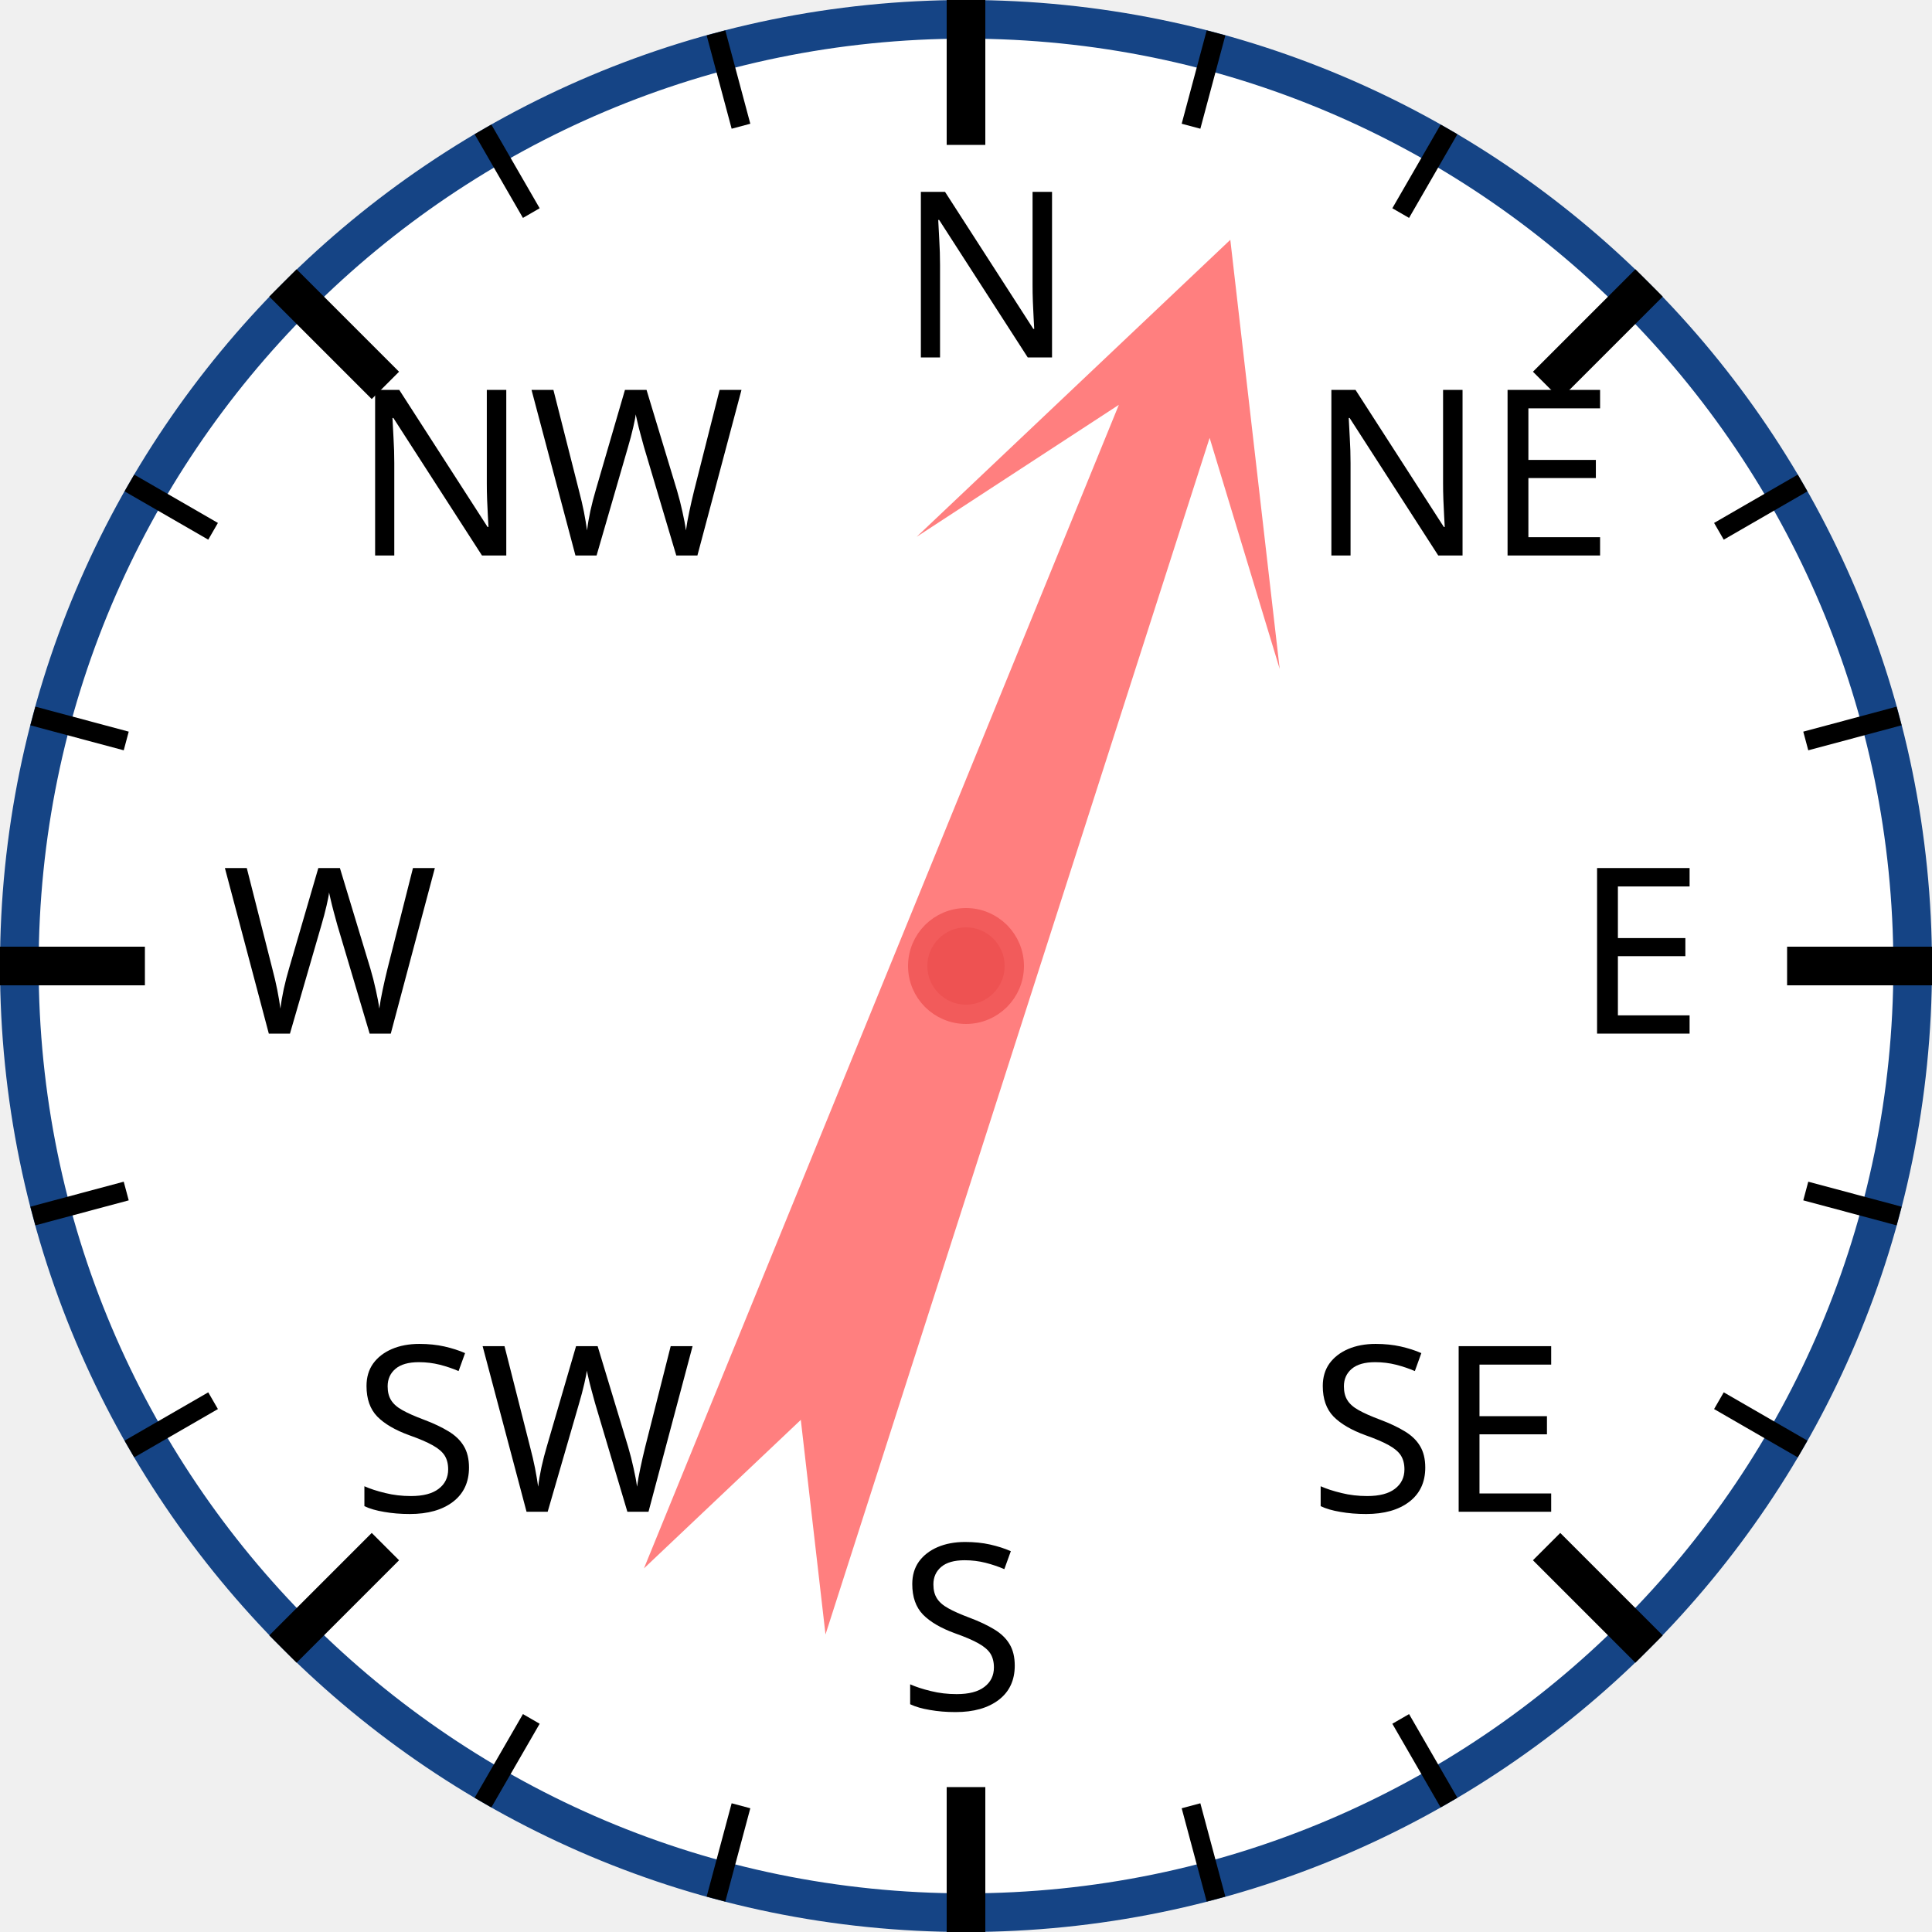
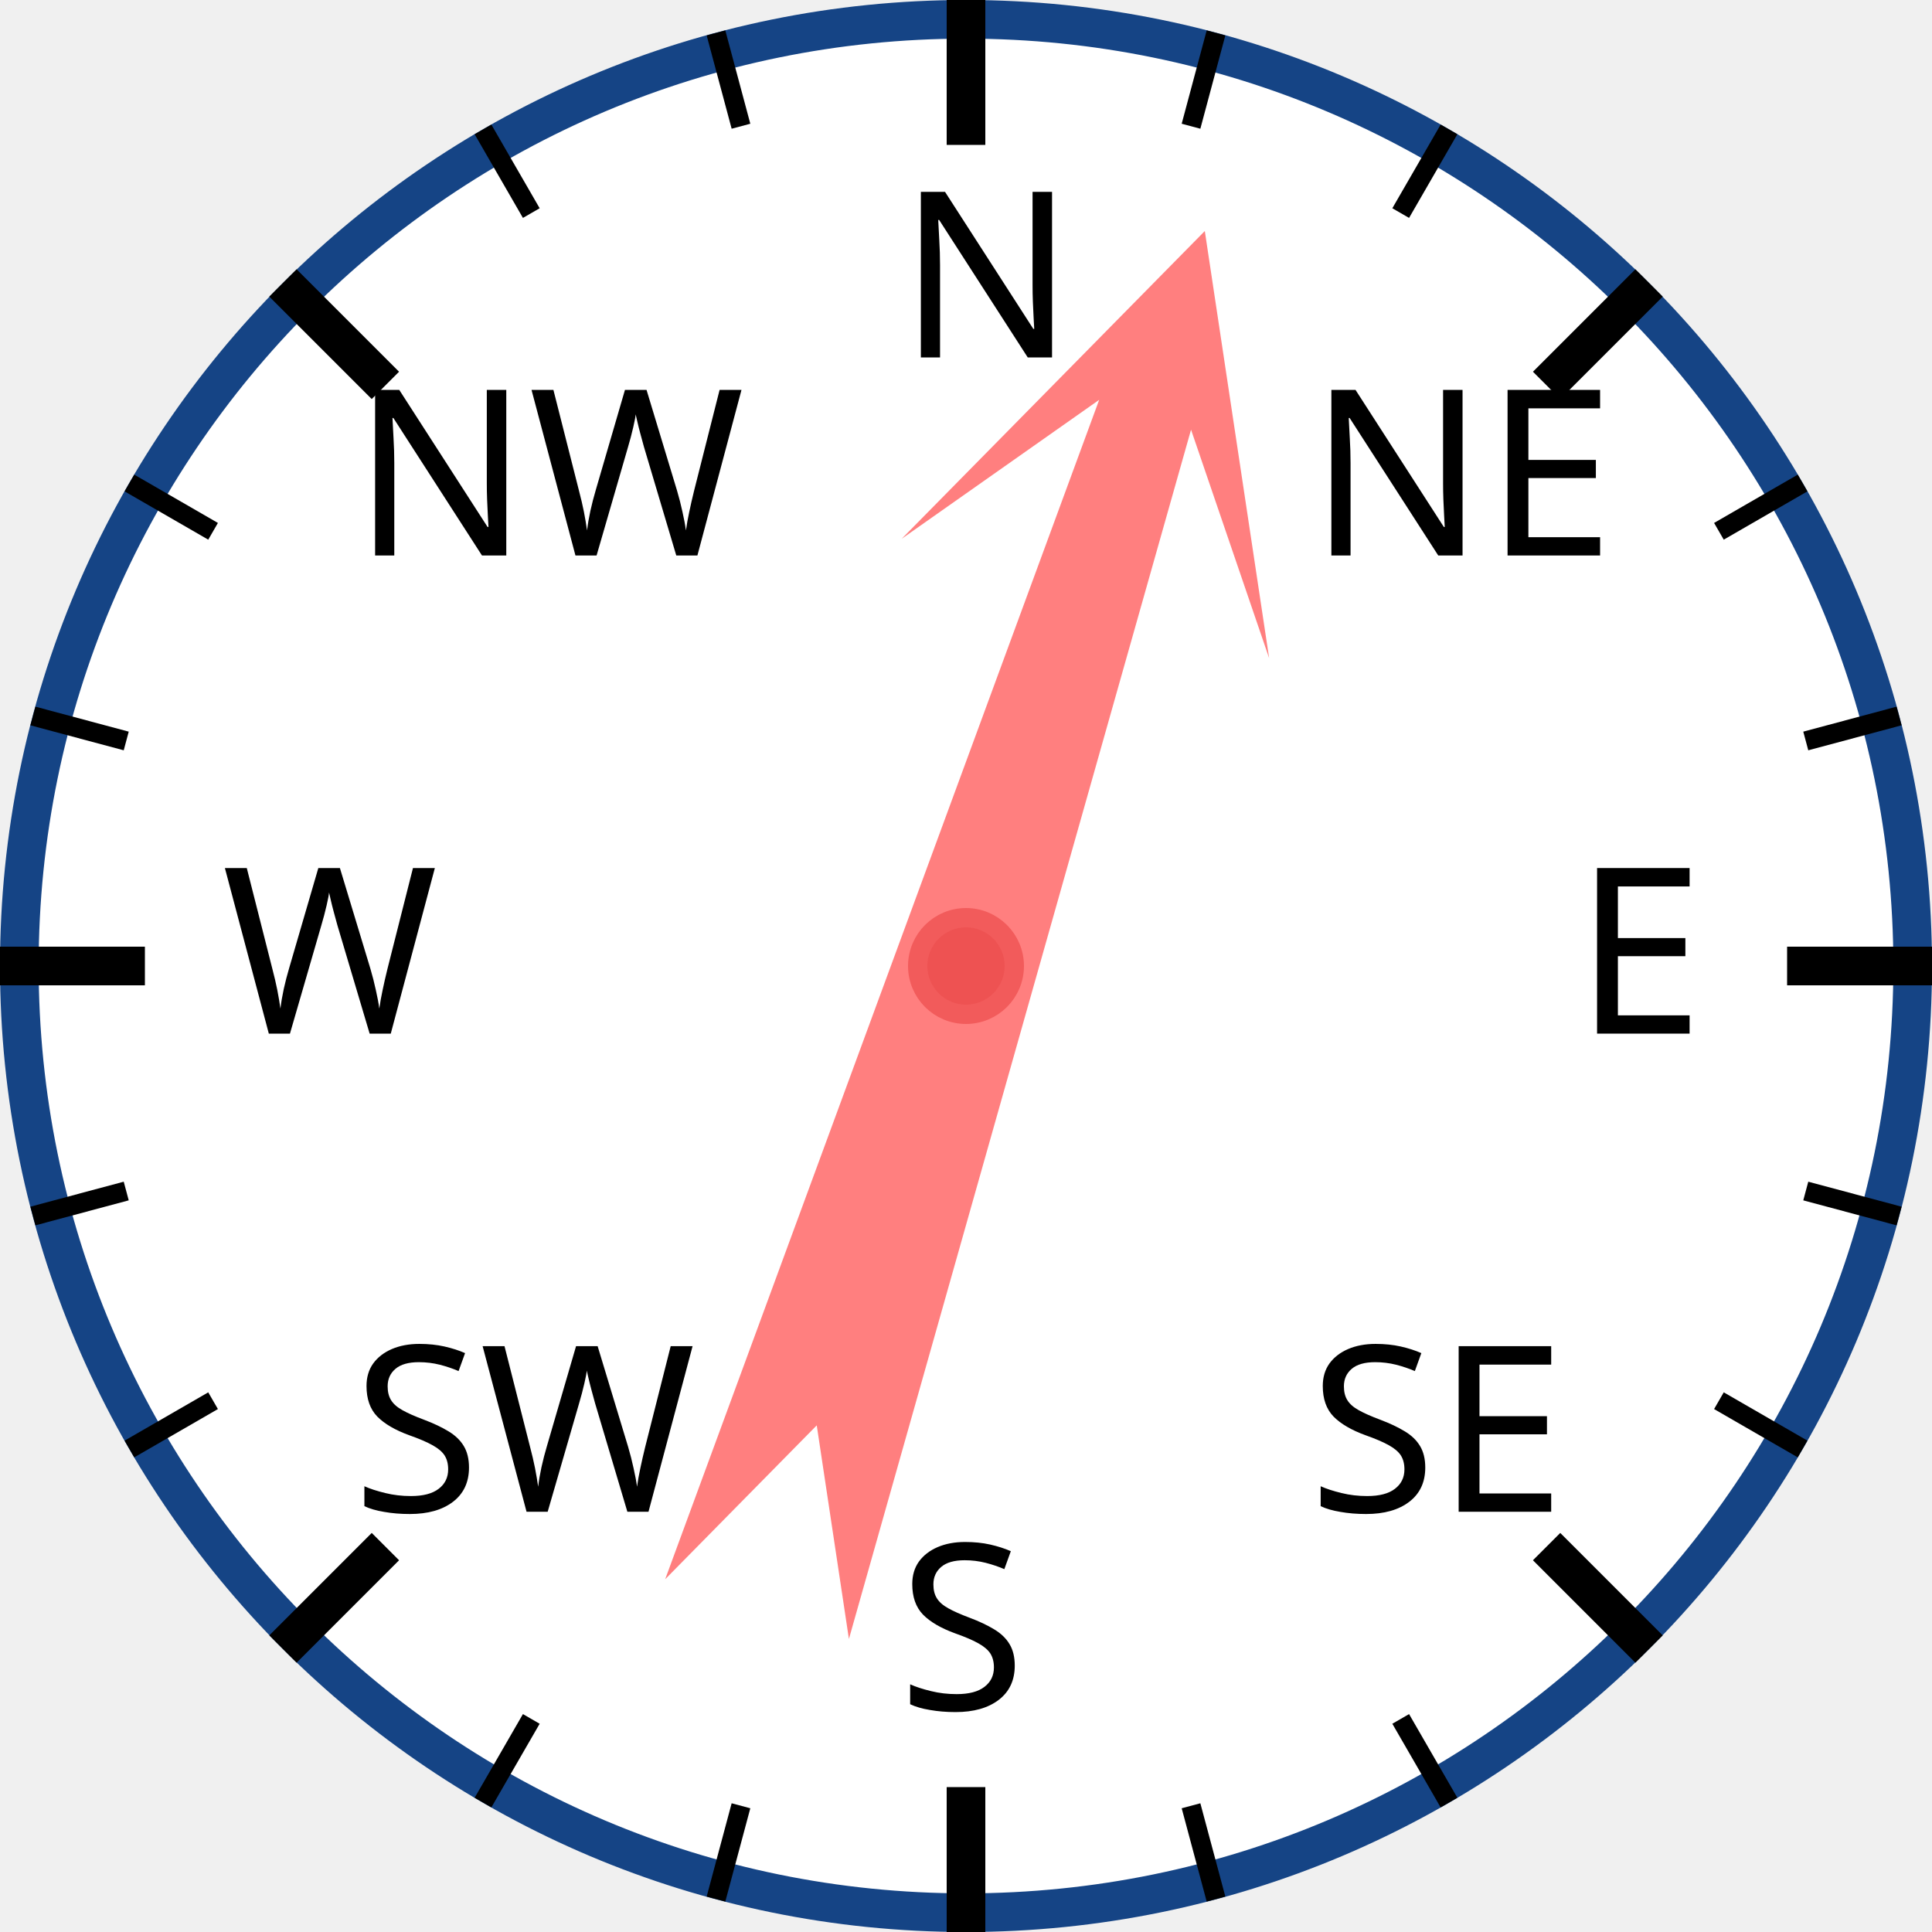
<svg xmlns="http://www.w3.org/2000/svg" width="120px" height="120px" viewBox="0 0 200 200">
  <circle cx="100" cy="100" r="98" style="fill: white; stroke: #154485; stroke-width: 4;" />
  <text x="93.0" y="37.0" style="font-family: sans-serif; font-size: 18pt;">N</text>
  <line x1="100.0" y1="0.0" x2="100.0" y2="15.0" style="stroke: black; stroke-width: 4;" />
  <line x1="74.118" y1="3.407" x2="76.706" y2="13.067" style="stroke: black; stroke-width: 2;" />
  <line x1="50" y1="13.397" x2="55" y2="22.058" style="stroke: black; stroke-width: 2;" />
  <text x="36.503" y="57.503" style="font-family: sans-serif; font-size: 18pt;">NW</text>
  <line x1="29.289" y1="29.289" x2="39.896" y2="39.896" style="stroke: black; stroke-width: 4;" />
  <line x1="13.397" y1="50" x2="22.058" y2="55" style="stroke: black; stroke-width: 2;" />
  <line x1="3.407" y1="74.118" x2="13.067" y2="76.706" style="stroke: black; stroke-width: 2;" />
  <text x="23.0" y="107.0" style="font-family: sans-serif; font-size: 18pt;">W</text>
  <line x1="0.0" y1="100.0" x2="15.0" y2="100.0" style="stroke: black; stroke-width: 4;" />
  <line x1="3.407" y1="125.882" x2="13.067" y2="123.294" style="stroke: black; stroke-width: 2;" />
  <line x1="13.397" y1="150" x2="22.058" y2="145" style="stroke: black; stroke-width: 2;" />
  <text x="36.503" y="156.497" style="font-family: sans-serif; font-size: 18pt;">SW</text>
  <line x1="29.289" y1="170.711" x2="39.896" y2="160.104" style="stroke: black; stroke-width: 4;" />
  <line x1="50" y1="186.603" x2="55" y2="177.942" style="stroke: black; stroke-width: 2;" />
  <line x1="74.118" y1="196.593" x2="76.706" y2="186.933" style="stroke: black; stroke-width: 2;" />
  <text x="93" y="177.0" style="font-family: sans-serif; font-size: 18pt;">S</text>
  <line x1="100" y1="200.0" x2="100" y2="185.0" style="stroke: black; stroke-width: 4;" />
  <line x1="125.882" y1="196.593" x2="123.294" y2="186.933" style="stroke: black; stroke-width: 2;" />
  <line x1="150.0" y1="186.603" x2="145.0" y2="177.942" style="stroke: black; stroke-width: 2;" />
  <text x="135.497" y="156.497" style="font-family: sans-serif; font-size: 18pt;">SE</text>
  <line x1="170.711" y1="170.711" x2="160.104" y2="160.104" style="stroke: black; stroke-width: 4;" />
  <line x1="186.603" y1="150" x2="177.942" y2="145" style="stroke: black; stroke-width: 2;" />
  <line x1="196.593" y1="125.882" x2="186.933" y2="123.294" style="stroke: black; stroke-width: 2;" />
  <text x="163.0" y="107" style="font-family: sans-serif; font-size: 18pt;">E</text>
  <line x1="200.0" y1="100" x2="185.0" y2="100" style="stroke: black; stroke-width: 4;" />
  <line x1="196.593" y1="74.118" x2="186.933" y2="76.706" style="stroke: black; stroke-width: 2;" />
  <line x1="186.603" y1="50" x2="177.942" y2="55" style="stroke: black; stroke-width: 2;" />
  <text x="135.497" y="57.503" style="font-family: sans-serif; font-size: 18pt;">NE</text>
  <line x1="170.711" y1="29.289" x2="160.104" y2="39.896" style="stroke: black; stroke-width: 4;" />
  <line x1="150" y1="13.397" x2="145" y2="22.058" style="stroke: black; stroke-width: 2;" />
  <line x1="125.882" y1="3.407" x2="123.294" y2="13.067" style="stroke: black; stroke-width: 2;" />
-   <polygon points="100 20 120 60 105 40 110 170 100 150 90 170 95 40 80 60" style="fill: red; fill-opacity: 0.5;" transform="rotate(20,100,100)" />
+   <polygon points="100 20 120 60 105 40 110 170 100 150 90 170 95 40 80 60" style="fill: red; fill-opacity: 0.5;" transform="rotate(18,100,100)" />
  <circle cx="100" cy="100" r="5" style="fill: #EE5252; stroke: #F25B5B; stroke-width: 2;" />
</svg>
